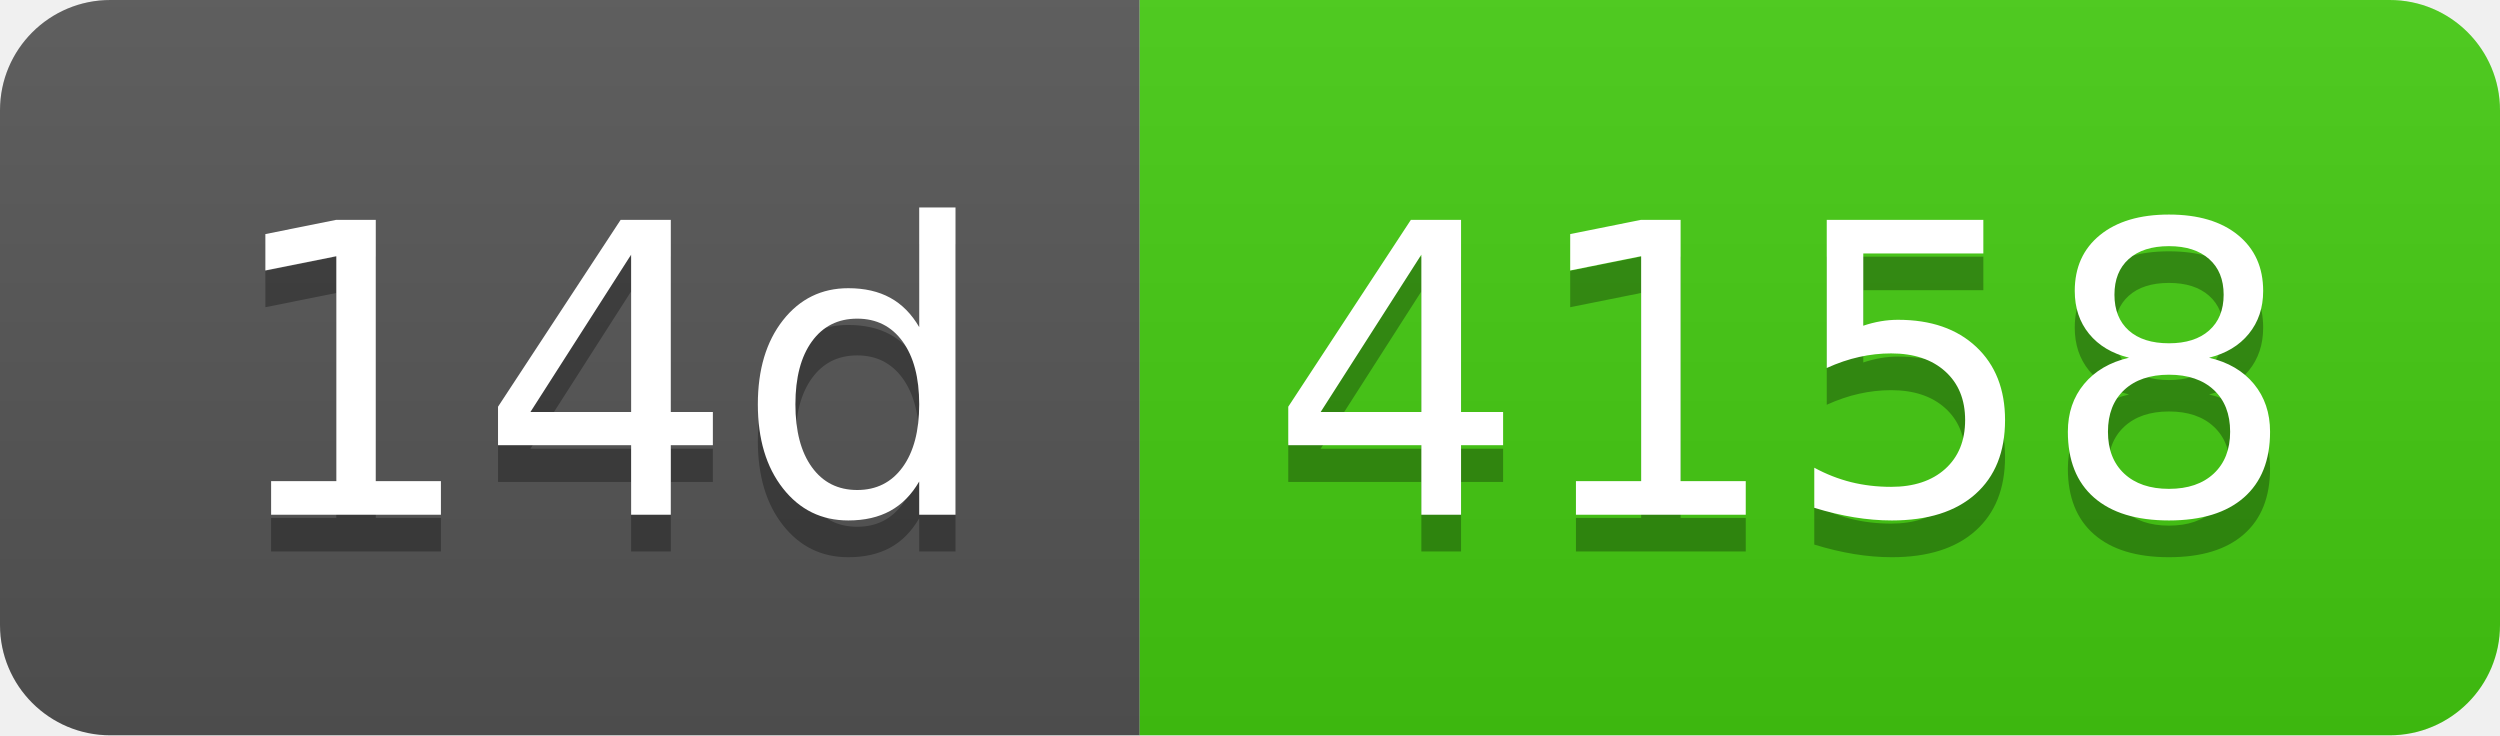
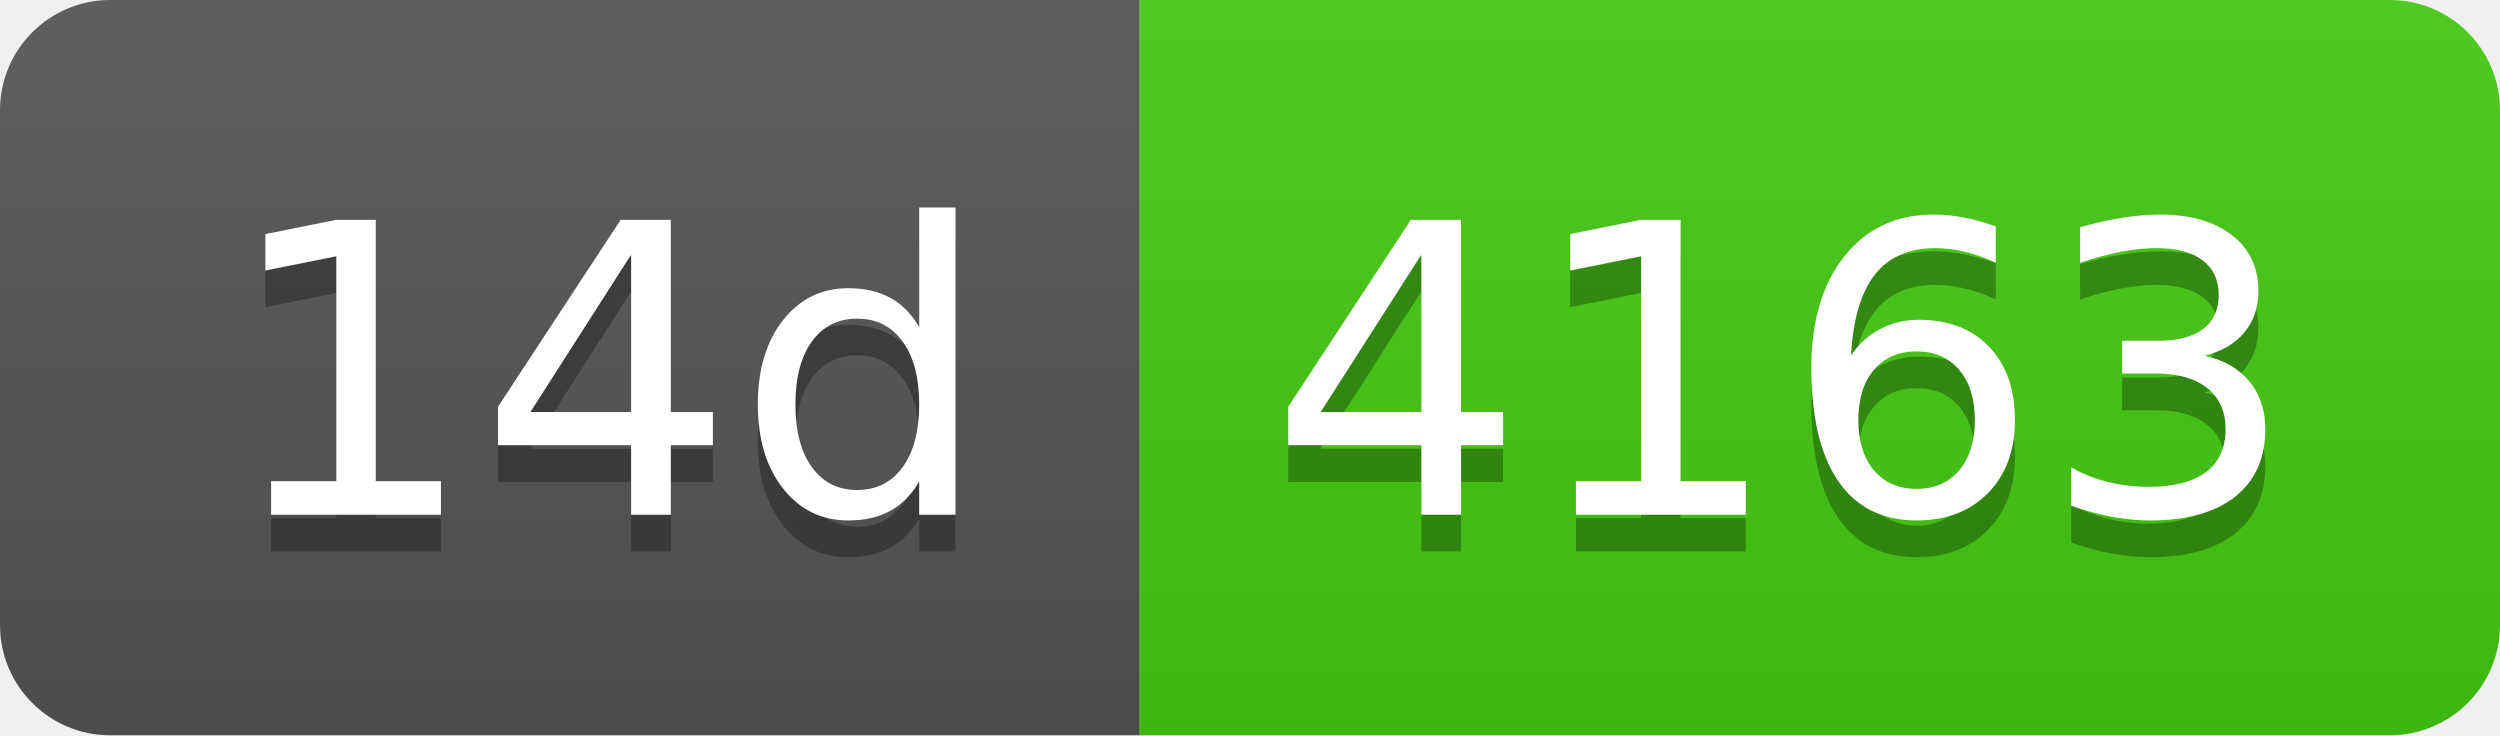
- <svg xmlns="http://www.w3.org/2000/svg" width="68" height="20" role="img" aria-label="14d: 4158">
+ <svg xmlns="http://www.w3.org/2000/svg" width="68" height="20" role="img" aria-label="14d: 4163">
  <linearGradient id="s" x2="0" y2="100%">
    <stop offset="0" stop-color="#bbb" stop-opacity=".1" />
    <stop offset="1" stop-opacity=".1" />
  </linearGradient>
  <clipPath id="r">
    <rect width="68" height="20" rx="3" fill="#fff" />
  </clipPath>
  <g clip-path="url(#r)">
    <rect width="31" height="20" fill="#555" />
    <rect x="31" width="37" height="20" fill="#4c1" />
    <rect width="68" height="20" fill="url(#s)" />
  </g>
  <g fill="#fff" text-anchor="middle" font-family="Verdana,Geneva,DejaVu Sans,sans-serif" text-rendering="geometricPrecision" font-size="110">
    <text aria-hidden="true" x="165" y="150" fill="#010101" fill-opacity=".3" transform="scale(.1)" textLength="210">14d</text>
    <text x="165" y="140" transform="scale(.1)" fill="#fff" textLength="210">14d</text>
-     <text aria-hidden="true" x="485" y="150" fill="#010101" fill-opacity=".3" transform="scale(.1)" textLength="270">4158</text>
-     <text x="485" y="140" transform="scale(.1)" fill="#fff" textLength="270">4158</text>
+     <text aria-hidden="true" x="485" y="150" fill="#010101" fill-opacity=".3" transform="scale(.1)" textLength="270">4163</text>
+     <text x="485" y="140" transform="scale(.1)" fill="#fff" textLength="270">4163</text>
  </g>
</svg>
